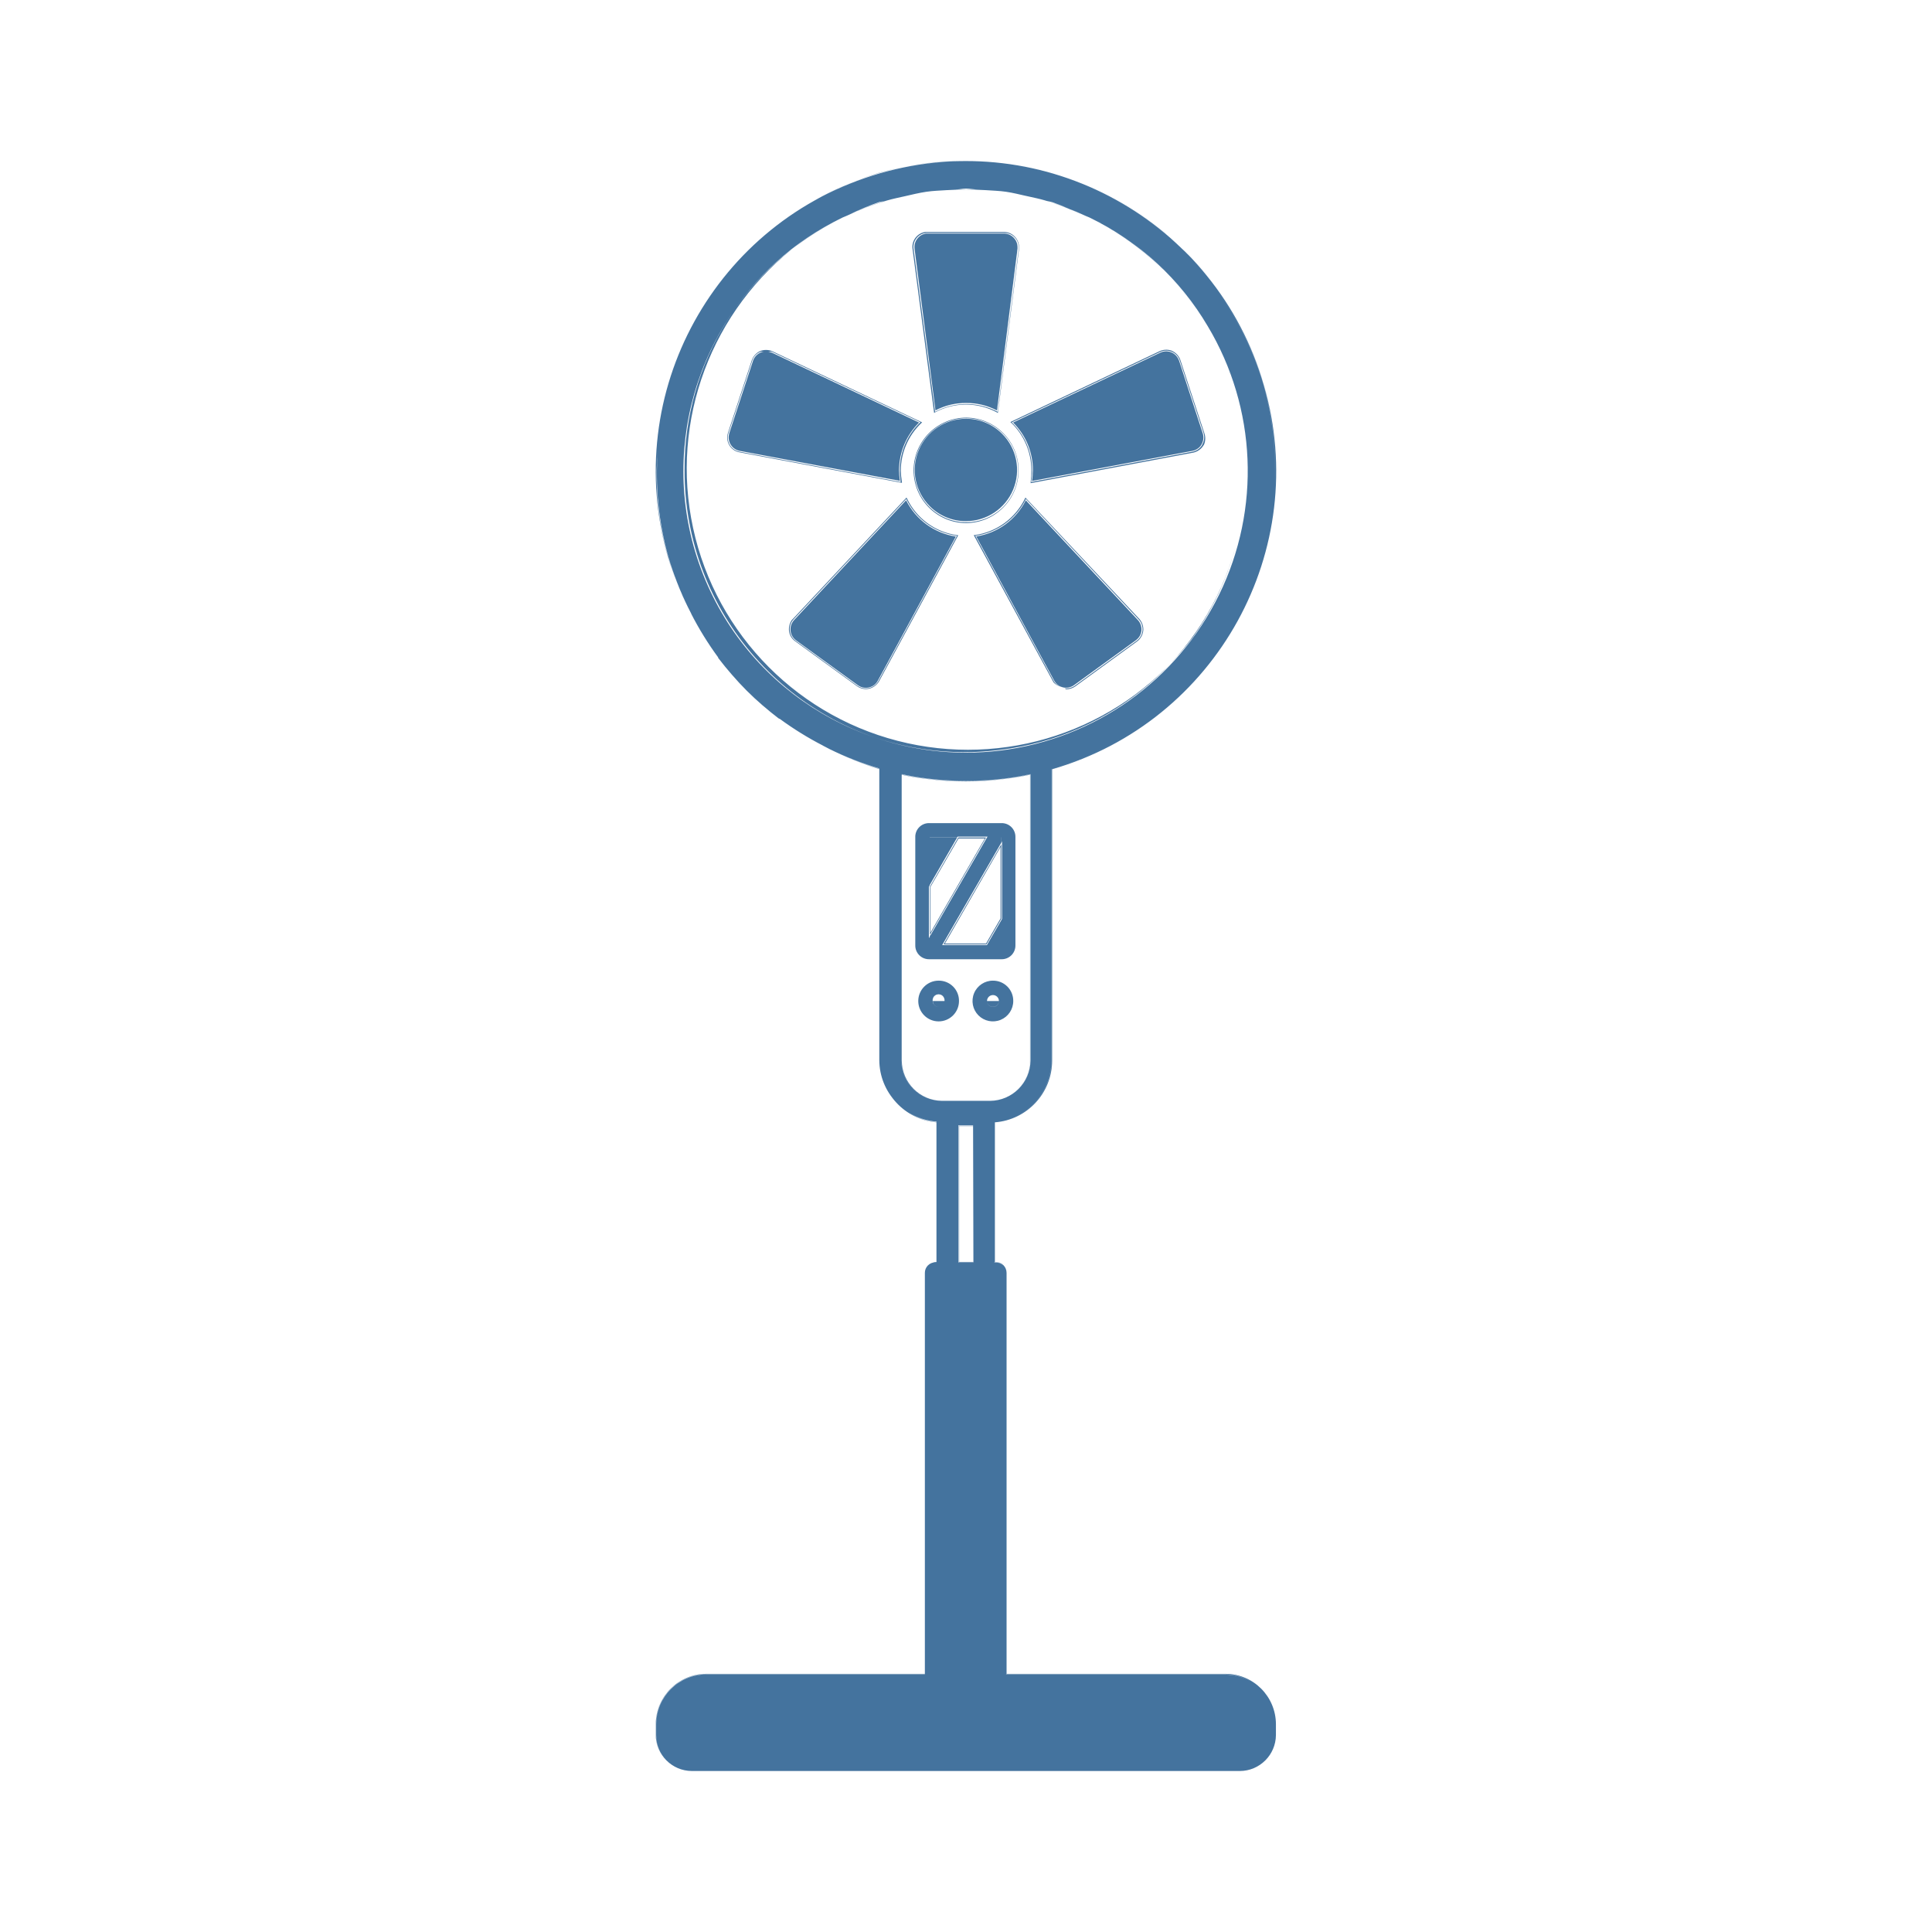
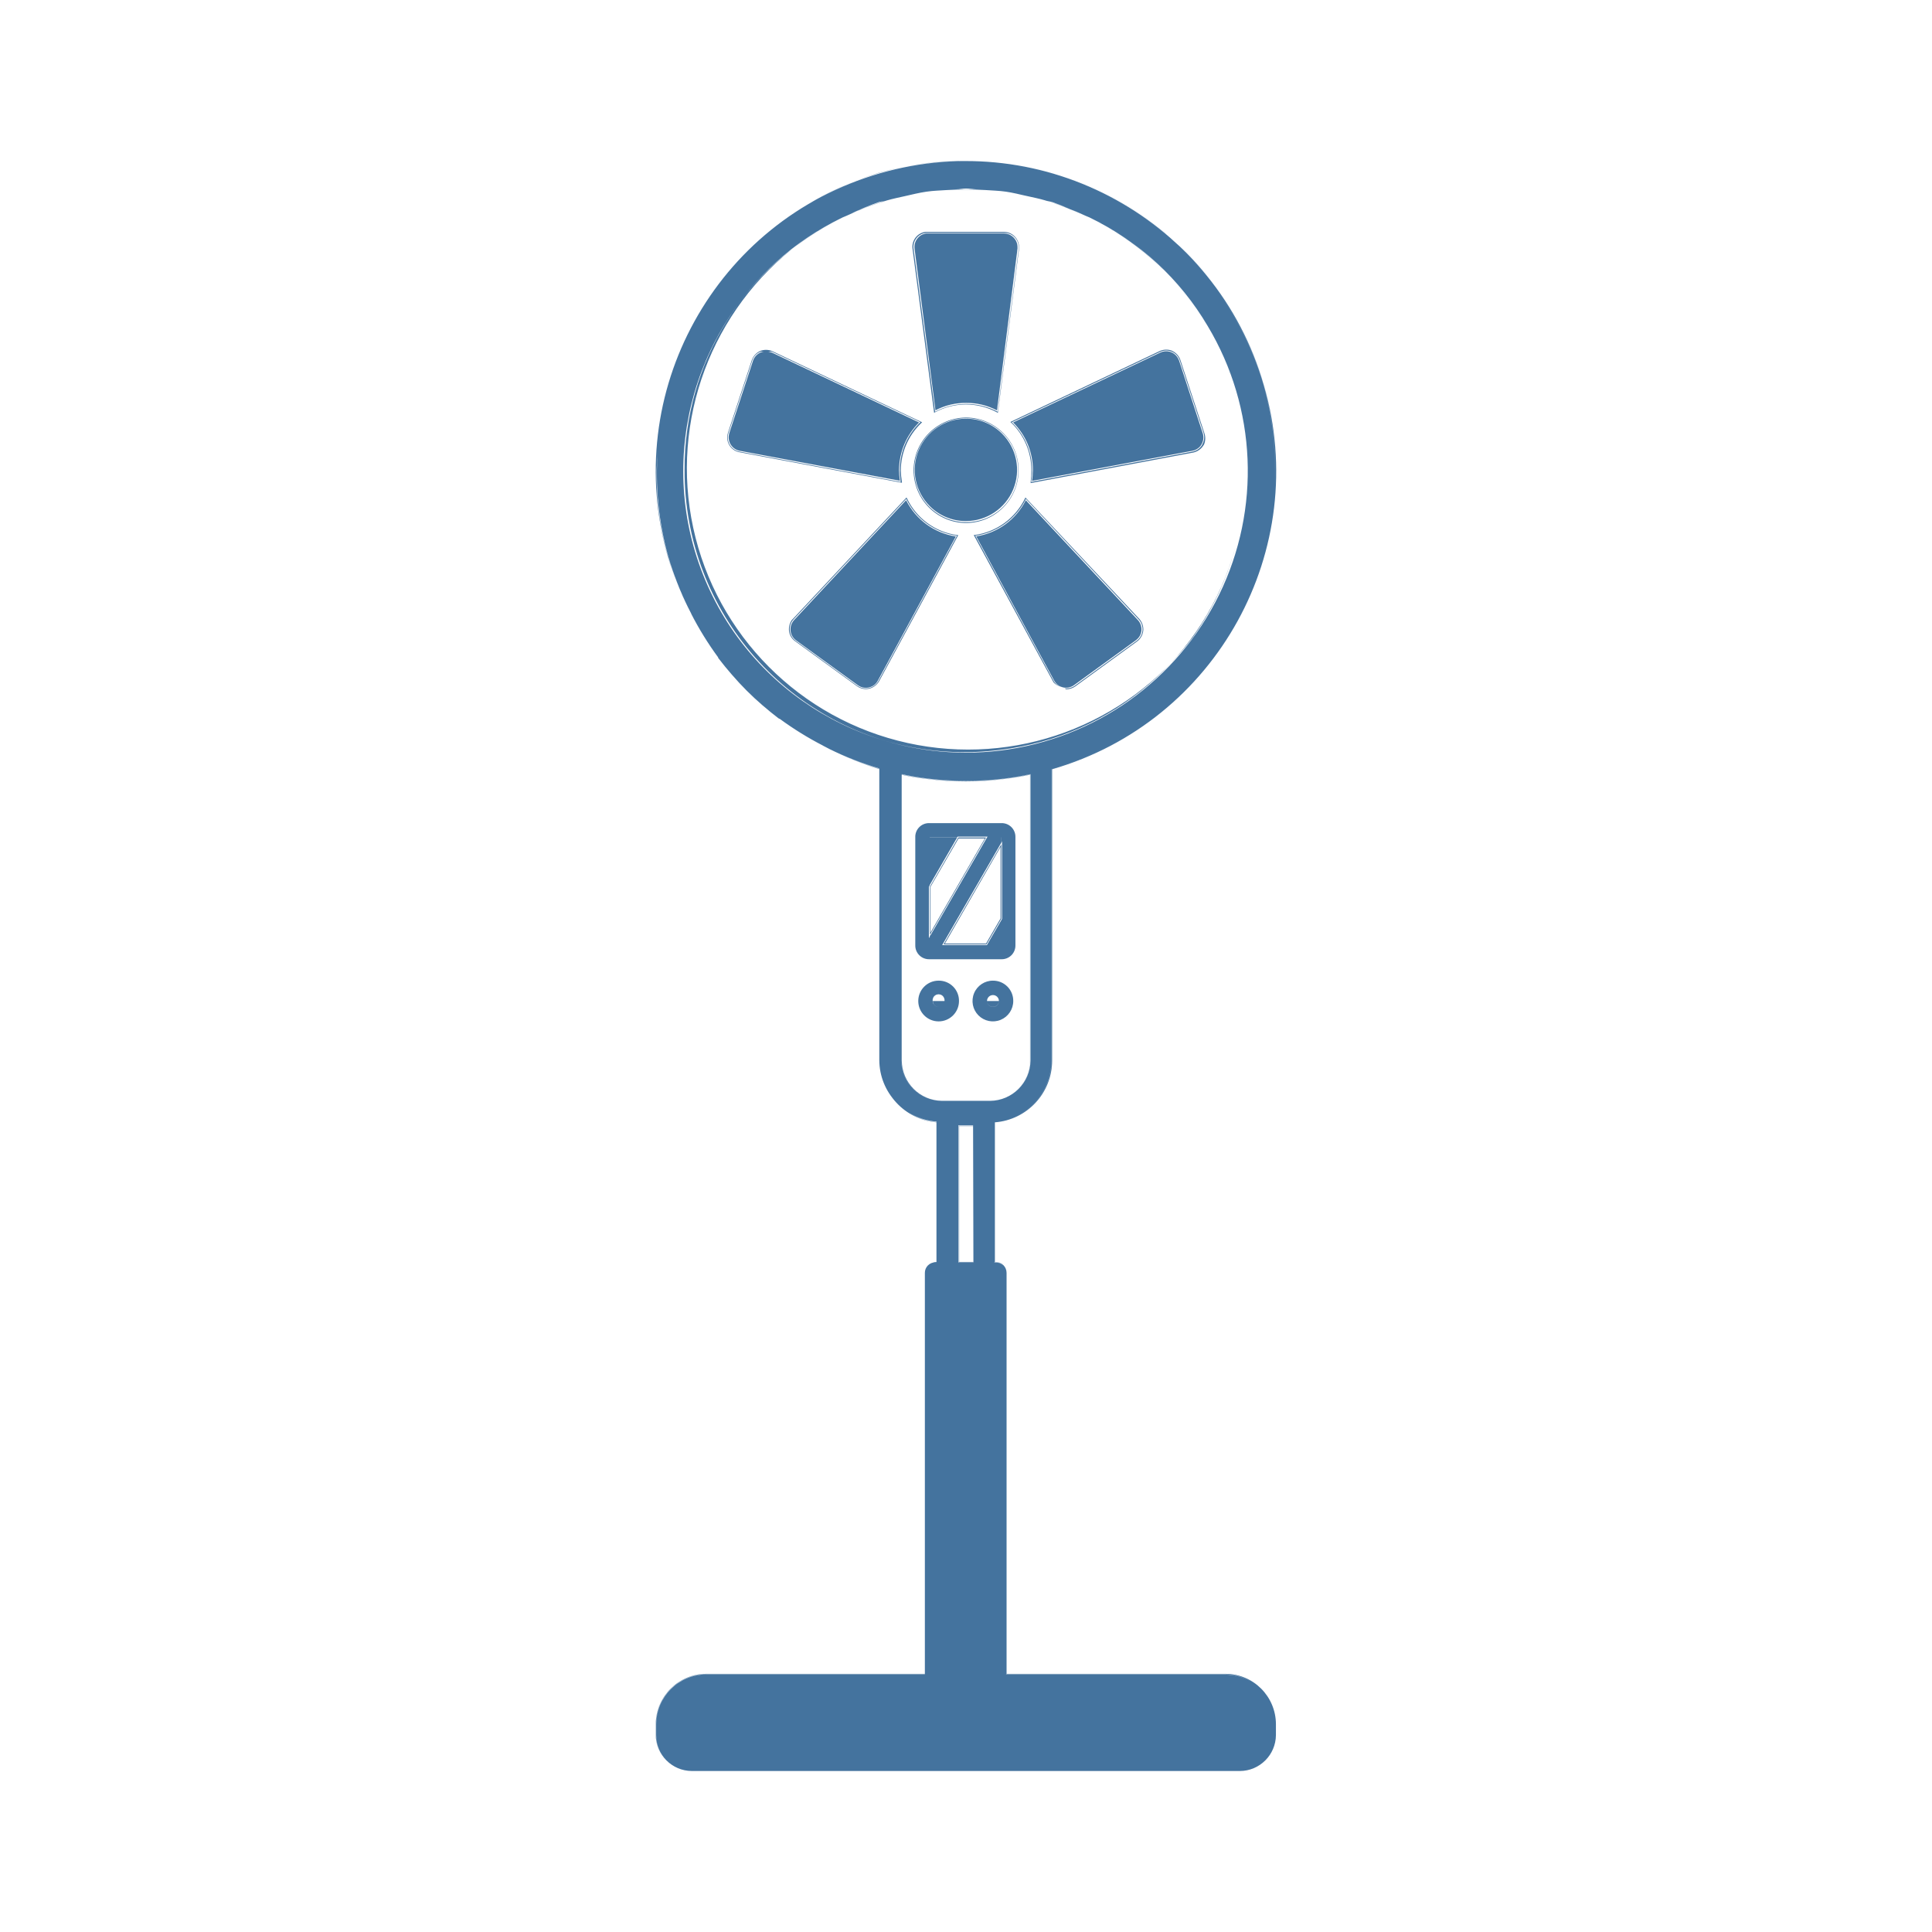
<svg xmlns="http://www.w3.org/2000/svg" viewBox="0 0 24 24">
-   <path fill="#44739e" d="m12.255 11.731.184-.318v-.924l-.717 1.242Zm.174-.321-.18.311h-.511l.691-1.2Zm-.88.228v-.019l.7-1.215h-.345l-.352.61v-.02.644Zm.01-.622.348-.6h.327l-.675 1.169Zm.879-.527v.943-.963l-.001.001Zm-.187-.086h.011v.001Zm-.361-.002.01.005Zm-.52.001v1.342a.17.17 0 0 0 .172.172h.9a.17.17 0 0 0 .172-.172v-1.348a.17.17 0 0 0-.172-.171h-.9a.17.17 0 0 0-.172.177m.169.614.01-.016v-.598h.341l.006-.009h.372l-.006.009h.177v.066l.009-.017v.963l-.009.017-.179.309h-.556l.734-1.271v-.067h-.176l-.713 1.234v.093-.092l-.01.016Zm.351-.612h-.341v.59Zm-.23 1.778a.253.253 0 1 0 .253.253.25.25 0 0 0-.253-.253m0 .326a.07.07 0 0 1-.061-.033.07.07 0 0 1-.013-.041.074.074 0 1 1 .147 0 .074.074 0 0 1-.072.074Zm.074-.073h-.147a.1.1 0 0 0 .013.04.07.07 0 0 0 .06.033.074.074 0 0 0 .074-.073m.601-.253a.253.253 0 1 0 .252.253.25.25 0 0 0-.252-.253m.074.253a.074.074 0 0 1-.148 0 .074.074 0 0 1 .148 0m-.074.073a.075.075 0 0 0 .074-.073h-.148a.074.074 0 0 0 .074.073m2.625-7.13-.295-.9-.009-.024a.2.2 0 0 0-.107-.1.2.2 0 0 0-.143.008l-1.855.881.011.009a.82.82 0 0 1 .25.588 1 1 0 0 1-.009.148v.014l2.019-.379a.2.2 0 0 0 .127-.088l.009-.015a.2.2 0 0 0 .002-.142m-.026.149a.18.18 0 0 1-.121.084l-2.005.377a.7.7 0 0 0 .013-.146.82.82 0 0 0-.253-.595l1.842-.874a.177.177 0 0 1 .237.084l.009.022.295.9a.18.18 0 0 1-.018.146Zm-3.73.461a1 1 0 0 1-.014-.144.82.82 0 0 1 .254-.587l.011-.01-1.861-.884a.2.2 0 0 0-.156 0 .2.2 0 0 0-.1.114l-.295.9-.006.024a.186.186 0 0 0 .15.218l2.017.379Zm-2.018-.377a.18.18 0 0 1-.143-.207l.006-.023.295-.9a.17.17 0 0 1 .1-.109c.014-.006.029 0 .044 0a.1.1 0 0 0-.04.008.17.17 0 0 0-.093.1l-.295.9-.005.021a.17.17 0 0 0 .134.2l1.99.372a1 1 0 0 1-.011-.134.84.84 0 0 1 .249-.59l-1.83-.869a.2.2 0 0 0-.043-.009c.016 0 .033-.007.048 0l1.842.874a.82.82 0 0 0-.256.593 1 1 0 0 0 .011.15Zm2.428-.488a.81.81 0 0 1 .77 0l.012.007.263-2.037v-.024a.19.19 0 0 0-.187-.188h-.975a.187.187 0 0 0-.161.211l.268 2.038Zm-.11-2.23h.974a.18.18 0 0 1 .177.178v.022l-.261 2.023a.83.83 0 0 0-.778 0l-.268-2.028a.177.177 0 0 1 .156-.195m1.149 2.946a.654.654 0 0 0-.649-.651.655.655 0 0 0 0 1.31.655.655 0 0 0 .649-.659m-.649.649a.646.646 0 1 1 .645-.647.645.645 0 0 1-.645.647m1.215 2.062c-.009 0-.016-.01-.025-.012.009.002.015.011.025.012m-.481-2.369-.006.013a.82.82 0 0 1-.622.453h-.014l.983 1.814.013.021a.2.2 0 0 0 .1.052.17.17 0 0 1-.089-.054l-.013-.02-.975-1.804a.83.83 0 0 0 .629-.458l1.4 1.496a.177.177 0 0 1-.007.252l-.017.014-.769.559a.18.18 0 0 1-.129.031c.009 0 .015.013.025.013a.2.2 0 0 0 .11-.036l.769-.559.018-.015a.2.2 0 0 0 .059-.131.2.2 0 0 0-.051-.135Zm-1.47.013-.007-.013-1.41 1.506-.015.015a.2.2 0 0 0-.034.14.18.18 0 0 0 .075.123l.769.559.02.013a.2.2 0 0 0 .09.023.2.2 0 0 0 .053-.008.2.2 0 0 0 .112-.09l.983-1.814h-.014a.81.81 0 0 1-.622-.454m-.356 2.266a.18.18 0 0 1-.241.071l-.02-.012-.768-.559a.18.18 0 0 1-.039-.249l.014-.017 1.4-1.496a.82.82 0 0 0 .63.458Zm3.215-.521a.16.16 0 0 0 .053-.118.17.17 0 0 0-.046-.12l-1.391-1.486a.83.83 0 0 1-.616.449l.969 1.792.012.018a.167.167 0 0 0 .234.037l.769-.558Zm.52-3.458-.009-.021a.167.167 0 0 0-.224-.079l-1.829.868a.83.83 0 0 1 .246.592 1 1 0 0 1-.011.134l1.992-.374a.17.17 0 0 0 .106-.067l.007-.012a.17.17 0 0 0 .016-.138Zm-3.391 1.734L9.865 7.702l-.013.016a.17.17 0 0 0 .036.236l.769.558.019.012a.17.17 0 0 0 .128.013.16.16 0 0 0 .1-.08l.97-1.792a.83.83 0 0 1-.618-.45m.748-1.209a.8.8 0 0 1 .381.093l.255-2.011v-.019a.17.17 0 0 0-.167-.168h-.969a.17.17 0 0 0-.143.189l.26 2.008a.8.8 0 0 1 .383-.092m.444.382a.63.63 0 0 0-.449-.186.636.636 0 0 0-.449 1.086.63.63 0 0 0 .449.186.636.636 0 0 0 .449-1.086m2.897 1.413c.013-.044.034-.085.045-.13-.011.045-.032.086-.045.13m.141-.798a3.5 3.5 0 0 0-.206-1.356 3.5 3.5 0 0 1 .206 1.356m0 0v.019Zm-.002.019a3.4 3.4 0 0 1-.094.649 3.4 3.4 0 0 0 .094-.649m-.494-1.985a3.5 3.5 0 0 1 .278.584 3.5 3.5 0 0 0-.278-.584m-.079-.106c.024.036.056.068.079.106-.023-.038-.054-.07-.079-.106m.357.69c0 .009.009.017.012.026Zm-3.736 5.055a4 4 0 0 1-.334-.055v3.554a.5.5 0 0 0 .5.5h.6a.5.5 0 0 0 .499-.5V9.621q-.165.034-.333.055a4 4 0 0 1-.932 0m1.264-.052v3.551a.5.5 0 0 1-.499.5h-.6a.5.5 0 0 1-.5-.5V9.624c.1.021.2.039.332.054a3.8 3.8 0 0 0 .934 0q.177-.021.333-.054m2.429 11.169h-2.721v-4.981a.136.136 0 0 0-.136-.136h-.009v-1.734a.77.77 0 0 0 .711-.768V9.556a3.853 3.853 0 1 0-4.772-2.632 4 4 0 0 0 .241.607 3.6 3.6 0 0 1-.367-1.943 3.8 3.8 0 0 0 .132 1.335 4 4 0 0 0 .243.622l-.007-.014q.024.05.051.1l-.007-.011a4 4 0 0 0 .337.546v.006a4 4 0 0 0 .756.756h.007a4 4 0 0 0 .545.337l-.013-.006.1.052-.016-.008a4 4 0 0 0 .623.243v3.623a.77.77 0 0 0 .71.764v1.748h-.013a.13.13 0 0 0-.131.131V20.8H8.772a.623.623 0 0 0-.621.62v.135a.445.445 0 0 0 .443.445h6.809a.443.443 0 0 0 .442-.442v-.134a.62.62 0 0 0-.62-.621h-2.727v-4.991a.13.13 0 0 0-.131-.131h-.014v-1.743a.77.77 0 0 0 .709-.764V9.552a3.8 3.8 0 0 0 1.19-.6 3.8 3.8 0 0 1-1.189.6v3.62a.77.77 0 0 1-.712.766v1.738h.012a.134.134 0 0 1 .133.134v4.99h2.725a.625.625 0 0 1 .623.624v.134a.447.447 0 0 1-.441.442H8.594a.447.447 0 0 1-.445-.445v-.135a.625.625 0 0 1 .623-.623h2.732v-4.984a.134.134 0 0 1 .133-.133h.011v-1.739a.77.77 0 0 1-.713-.766V9.554a4 4 0 0 1-.606-.237 4 4 0 0 0 .6.239v3.619a.773.773 0 0 0 .713.768v1.734h-.009a.136.136 0 0 0-.136.136v4.98H8.772a.63.63 0 0 0-.626.625v.135a.45.45 0 0 0 .448.447h6.809a.45.45 0 0 0 .447-.447v-.134a.627.627 0 0 0-.625-.626m-.287-12.454a3.9 3.9 0 0 0 .729-1.321 3.9 3.9 0 0 1-.729 1.321m.743-1.383a4 4 0 0 0 .142-.68 4 4 0 0 1-.142.68m.145-.857a3.8 3.8 0 0 0-.131-1.325 3.8 3.8 0 0 0-.592-1.186 3.8 3.8 0 0 1 .593 1.183 3.8 3.8 0 0 1 .13 1.328m-.823-2.664a4 4 0 0 0-.47-.482 3.7 3.7 0 0 1 .47.482m-.52-.533a3.9 3.9 0 0 0-1.32-.729 3.9 3.9 0 0 1 1.319.729Zm-1.392-.745a4 4 0 0 0-.655-.14 4 4 0 0 1 .654.14Zm-.014.356a4 4 0 0 1 .363.151 3.5 3.5 0 0 0-.455-.173c.029.009.061.012.091.022Zm-2.145-.37a3.8 3.8 0 0 1 1.32-.129 3.66 3.66 0 0 0-2.505.723 3.8 3.8 0 0 1 1.184-.594Zm1.814.291c-.082-.018-.162-.04-.245-.052.082.012.162.034.244.052Zm-.622-.081h-.246c.041 0 .081-.01.122-.01s.081.008.123.01Zm-.624.029c-.083.012-.164.034-.246.052.081-.018.162-.04.25-.052Zm-.486.106a4 4 0 0 0-.457.173 4 4 0 0 1 .364-.151c.031-.006.062-.01.093-.022m-1.421.35a4 4 0 0 0-.483.47 4 4 0 0 1 .483-.47m-.533.52a3.9 3.9 0 0 0-.729 1.32 3.9 3.9 0 0 1 .729-1.32m-.885 2.048a4 4 0 0 1 .14-.654 4 4 0 0 0-.14.654m3.917 10.275h-.188v-1.7h.184Zm.709-2.506a.505.505 0 0 1-.499.5h-.6a.505.505 0 0 1-.5-.5V9.617c.1.022.2.04.333.056a4 4 0 0 0 .934 0q.174-.022.332-.056Zm-.377-3.851a3.5 3.5 0 0 1-.849 0 3.5 3.5 0 0 1-3.071-3.485 3.46 3.46 0 0 1 1.954-3.133 3.5 3.5 0 0 0-.528.319 3.493 3.493 0 1 0 4.882 4.9 3.5 3.5 0 0 0 .534-1.124 3.45 3.45 0 0 1-2.922 2.514A3.491 3.491 0 0 1 9.93 3.027a3.6 3.6 0 0 1 .537-.325l.05-.021a3.5 3.5 0 0 1 .5-.19c.075-.022.151-.037.226-.054s.176-.042.266-.055.167-.014.252-.02a4 4 0 0 1 .484 0c.084.006.168.008.251.02s.176.035.265.055.151.032.225.054a3.4 3.4 0 0 1 .5.191l.048.02a3.4 3.4 0 0 1 1.381 1.229 3.5 3.5 0 0 0-.842-.906 3.5 3.5 0 0 0-.528-.319 3.43 3.43 0 0 1 1.458 1.346 3.5 3.5 0 0 1-2.579 5.272m2.468-.94a4 4 0 0 1-.487.475 4 4 0 0 0 .487-.475m-5.966-.211a3.6 3.6 0 0 0 .756.756 3.8 3.8 0 0 1-.756-.756m-.005-.008a4 4 0 0 1-.331-.533 4 4 0 0 0 .331.533m1.301 1.1a4 4 0 0 1-.531-.33 4 4 0 0 0 .531.33m1.867 4.722h-.179v1.692h.179Zm0 1.689h-.174v-1.687h.174Z" />
+   <path fill="#44739e" d="m12.255 11.731.184-.318v-.924l-.717 1.242Zm.174-.321-.18.311h-.511l.691-1.2Zm-.88.228v-.019l.7-1.215h-.345l-.352.61v-.02.644Zm.01-.622.348-.6h.327l-.675 1.169Zm.879-.527v.943-.963l-.001.001Zm-.187-.086h.011v.001Zm-.361-.002.01.005Zm-.52.001v1.342a.17.17 0 0 0 .172.172h.9a.17.17 0 0 0 .172-.172v-1.348a.17.17 0 0 0-.172-.171h-.9a.17.17 0 0 0-.172.177m.169.614.01-.016v-.598h.341l.006-.009h.372l-.006.009h.177v.066l.009-.017v.963l-.009.017-.179.309h-.556l.734-1.271v-.067h-.176l-.713 1.234v.093-.092l-.01.016Zm.351-.612h-.341v.59Zm-.23 1.778a.253.253 0 1 0 .253.253.25.25 0 0 0-.253-.253m0 .326a.07.07 0 0 1-.061-.033.07.07 0 0 1-.013-.041.074.074 0 1 1 .147 0 .074.074 0 0 1-.072.074Zm.074-.073h-.147a.1.1 0 0 0 .013.04.07.07 0 0 0 .06.033.074.074 0 0 0 .074-.073m.601-.253a.253.253 0 1 0 .252.253.25.25 0 0 0-.252-.253m.074.253a.074.074 0 0 1-.148 0 .074.074 0 0 1 .148 0m-.074.073a.075.075 0 0 0 .074-.073h-.148a.074.074 0 0 0 .074.073m2.625-7.131-.295-.9-.009-.024a.2.2 0 0 0-.107-.1.2.2 0 0 0-.143.008l-1.855.881.011.009a.82.82 0 0 1 .25.588 1 1 0 0 1-.009.148v.014l2.019-.379a.2.2 0 0 0 .127-.088l.009-.015a.2.2 0 0 0 .002-.142m-.026.149a.18.18 0 0 1-.121.084l-2.005.377a.7.7 0 0 0 .013-.146.82.82 0 0 0-.253-.595l1.842-.874a.177.177 0 0 1 .237.084l.009.022.295.9a.18.18 0 0 1-.018.146Zm-3.73.461a1 1 0 0 1-.014-.144.82.82 0 0 1 .254-.587l.011-.01-1.861-.884a.2.2 0 0 0-.156 0 .2.2 0 0 0-.1.114l-.295.9-.006.024a.186.186 0 0 0 .15.218l2.017.379ZM9.186 5.61a.18.18 0 0 1-.143-.207l.006-.023.295-.9a.17.17 0 0 1 .1-.109c.014-.006.029 0 .044 0a.1.1 0 0 0-.04.008.17.17 0 0 0-.093.1l-.295.9-.005.021a.17.17 0 0 0 .134.2l1.99.372a1 1 0 0 1-.011-.134.84.84 0 0 1 .249-.59l-1.83-.869a.2.2 0 0 0-.043-.009c.016 0 .033-.007.048 0l1.842.874a.82.82 0 0 0-.256.593 1 1 0 0 0 .011.15Zm2.428-.488a.81.81 0 0 1 .77 0l.012.007.263-2.037v-.024a.19.19 0 0 0-.187-.188h-.975a.187.187 0 0 0-.161.211l.268 2.038Zm-.11-2.23h.974a.18.18 0 0 1 .177.178v.022l-.261 2.023a.83.83 0 0 0-.778 0l-.268-2.028a.177.177 0 0 1 .156-.195m1.149 2.946a.654.654 0 0 0-.649-.651.655.655 0 0 0 0 1.31.655.655 0 0 0 .649-.659m-.649.649a.646.646 0 1 1 .645-.647.645.645 0 0 1-.645.647m1.215 2.063c-.009 0-.016-.01-.025-.012.009.002.015.011.025.012m-.481-2.37-.006.013a.82.82 0 0 1-.622.453h-.014l.983 1.815.013.021a.2.2 0 0 0 .1.052.17.17 0 0 1-.089-.054l-.013-.02-.975-1.805a.83.83 0 0 0 .629-.458l1.4 1.497a.177.177 0 0 1-.007.252l-.017.014-.769.559a.18.18 0 0 1-.129.031c.009 0 .015.013.025.013a.2.2 0 0 0 .11-.036l.769-.559.018-.015a.2.2 0 0 0 .059-.131.2.2 0 0 0-.051-.135Zm-1.47.013-.007-.013-1.41 1.507-.015.015a.2.2 0 0 0-.034.14.18.18 0 0 0 .075.123l.769.559.02.013a.2.2 0 0 0 .09.023.2.2 0 0 0 .053-.008.2.2 0 0 0 .112-.09l.983-1.815h-.014a.81.81 0 0 1-.622-.454m-.356 2.267a.18.18 0 0 1-.241.071l-.02-.012-.768-.559a.18.18 0 0 1-.039-.249l.014-.017 1.4-1.497a.82.82 0 0 0 .63.458Zm3.215-.521a.16.16 0 0 0 .053-.118.17.17 0 0 0-.046-.12l-1.391-1.487a.83.83 0 0 1-.616.449l.969 1.793.012.018a.167.167 0 0 0 .234.037l.769-.558Zm.52-3.459-.009-.021a.167.167 0 0 0-.224-.079l-1.829.868a.83.83 0 0 1 .246.592 1 1 0 0 1-.011.134l1.992-.374a.17.17 0 0 0 .106-.067l.007-.012a.17.17 0 0 0 .016-.138Zm-3.391 1.734L9.865 7.702l-.013.016a.17.17 0 0 0 .036.236l.769.558.019.012a.17.17 0 0 0 .128.013.16.16 0 0 0 .1-.08l.97-1.793a.83.83 0 0 1-.618-.45m.748-1.209a.8.8 0 0 1 .381.093l.255-2.011v-.019a.17.17 0 0 0-.167-.168h-.969a.17.17 0 0 0-.143.189l.26 2.008a.8.8 0 0 1 .383-.092m.444.382a.63.63 0 0 0-.449-.186.636.636 0 0 0-.449 1.086.63.63 0 0 0 .449.186.636.636 0 0 0 .449-1.086M15.345 6.8c.013-.044.034-.085.045-.13-.011.045-.032.086-.045.13m.141-.798a3.5 3.5 0 0 0-.206-1.356 3.5 3.5 0 0 1 .206 1.356m0 0v.019Zm-.002.019a3.4 3.4 0 0 1-.094.649 3.4 3.4 0 0 0 .094-.649m-.494-1.985a3.5 3.5 0 0 1 .278.584 3.5 3.5 0 0 0-.278-.584m-.079-.106c.024.036.056.068.079.106-.023-.038-.054-.07-.079-.106m.357.69c0 .009.009.017.012.026Zm-3.736 5.056a4 4 0 0 1-.334-.055v3.554a.5.5 0 0 0 .5.5h.6a.5.5 0 0 0 .499-.5V9.621q-.165.034-.333.055a4 4 0 0 1-.932 0m1.264-.052v3.551a.5.5 0 0 1-.499.5h-.6a.5.5 0 0 1-.5-.5V9.624c.1.021.2.039.332.054a3.8 3.8 0 0 0 .934 0q.177-.021.333-.054m2.429 11.169h-2.721v-4.981a.136.136 0 0 0-.136-.136h-.009v-1.734a.77.77 0 0 0 .711-.768V9.556a3.853 3.853 0 1 0-4.772-2.632 4 4 0 0 0 .241.607 3.6 3.6 0 0 1-.367-1.944 3.8 3.8 0 0 0 .132 1.336 4 4 0 0 0 .243.622l-.007-.014q.024.05.051.1l-.007-.011a4 4 0 0 0 .337.546v.006a4 4 0 0 0 .756.756h.007a4 4 0 0 0 .545.337l-.013-.006.1.052-.016-.008a4 4 0 0 0 .623.243v3.623a.77.77 0 0 0 .71.764v1.748h-.013a.13.13 0 0 0-.131.131V20.8H8.772a.623.623 0 0 0-.621.62v.135a.445.445 0 0 0 .443.445h6.809a.443.443 0 0 0 .442-.442v-.134a.62.62 0 0 0-.62-.621h-2.727v-4.991a.13.13 0 0 0-.131-.131h-.014v-1.743a.77.77 0 0 0 .709-.764V9.552a3.8 3.8 0 0 0 1.19-.6 3.8 3.8 0 0 1-1.189.6v3.62a.77.77 0 0 1-.712.766v1.738h.012a.134.134 0 0 1 .133.134v4.99h2.725a.625.625 0 0 1 .623.624v.134a.447.447 0 0 1-.441.442H8.594a.447.447 0 0 1-.445-.445v-.135a.625.625 0 0 1 .623-.623h2.732v-4.984a.134.134 0 0 1 .133-.133h.011v-1.739a.77.77 0 0 1-.713-.766V9.554a4 4 0 0 1-.606-.237 4 4 0 0 0 .6.239v3.619a.773.773 0 0 0 .713.768v1.734h-.009a.136.136 0 0 0-.136.136v4.98H8.772a.63.63 0 0 0-.626.625v.135a.45.45 0 0 0 .448.447h6.809a.45.45 0 0 0 .447-.447v-.134a.627.627 0 0 0-.625-.626m-.287-12.454a3.9 3.9 0 0 0 .729-1.321 3.9 3.9 0 0 1-.729 1.321m.743-1.383a4 4 0 0 0 .142-.681 4 4 0 0 1-.142.681m.145-.858a3.8 3.8 0 0 0-.131-1.325 3.8 3.8 0 0 0-.592-1.186 3.8 3.8 0 0 1 .593 1.183 3.8 3.8 0 0 1 .13 1.328m-.823-2.664a4 4 0 0 0-.47-.482 3.7 3.7 0 0 1 .47.482m-.52-.533a3.9 3.9 0 0 0-1.32-.729 3.9 3.9 0 0 1 1.319.729Zm-1.392-.745a4 4 0 0 0-.655-.14 4 4 0 0 1 .654.14Zm-.014.356a4 4 0 0 1 .363.151 3.5 3.5 0 0 0-.455-.173c.029.009.061.012.091.022Zm-2.145-.37a3.8 3.8 0 0 1 1.32-.129 3.66 3.66 0 0 0-2.505.723 3.8 3.8 0 0 1 1.184-.594Zm1.814.291c-.082-.018-.162-.04-.245-.052.082.012.162.034.244.052Zm-.622-.081h-.246c.041 0 .081-.01.122-.01s.081.008.123.01Zm-.624.029c-.083.012-.164.034-.246.052.081-.018.162-.04.25-.052Zm-.486.106a4 4 0 0 0-.457.173 4 4 0 0 1 .364-.151c.031-.006.062-.01.093-.022m-1.421.35a4 4 0 0 0-.483.47 4 4 0 0 1 .483-.47m-.533.52a3.9 3.9 0 0 0-.729 1.32 3.9 3.9 0 0 1 .729-1.32m-.885 2.048a4 4 0 0 1 .14-.654 4 4 0 0 0-.14.654m3.917 10.276h-.188v-1.7h.184Zm.709-2.506a.505.505 0 0 1-.499.5h-.6a.505.505 0 0 1-.5-.5V9.617c.1.022.2.04.333.056a4 4 0 0 0 .934 0q.174-.022.332-.056Zm-.377-3.851a3.5 3.5 0 0 1-.849 0 3.5 3.5 0 0 1-3.071-3.486 3.46 3.46 0 0 1 1.954-3.133 3.5 3.5 0 0 0-.528.319 3.493 3.493 0 1 0 4.882 4.901 3.5 3.5 0 0 0 .534-1.125 3.45 3.45 0 0 1-2.922 2.515A3.491 3.491 0 0 1 9.93 3.026a3.6 3.6 0 0 1 .537-.325l.05-.021a3.5 3.5 0 0 1 .5-.19c.075-.022.151-.037.226-.054s.176-.042.266-.055.167-.014.252-.02a4 4 0 0 1 .484 0c.084.006.168.008.251.02s.176.035.265.055.151.032.225.054a3.4 3.4 0 0 1 .5.191l.048.02a3.4 3.4 0 0 1 1.381 1.229 3.5 3.5 0 0 0-.842-.906 3.5 3.5 0 0 0-.528-.319 3.43 3.43 0 0 1 1.458 1.346 3.5 3.5 0 0 1-2.579 5.273m2.468-.94a4 4 0 0 1-.487.475 4 4 0 0 0 .487-.475m-5.966-.211a3.6 3.6 0 0 0 .756.756 3.8 3.8 0 0 1-.756-.756m-.005-.008a4 4 0 0 1-.331-.533 4 4 0 0 0 .331.533m1.301 1.1a4 4 0 0 1-.531-.33 4 4 0 0 0 .531.33m1.867 4.722h-.179v1.692h.179Zm0 1.689h-.174v-1.687h.174Z" />
</svg>
